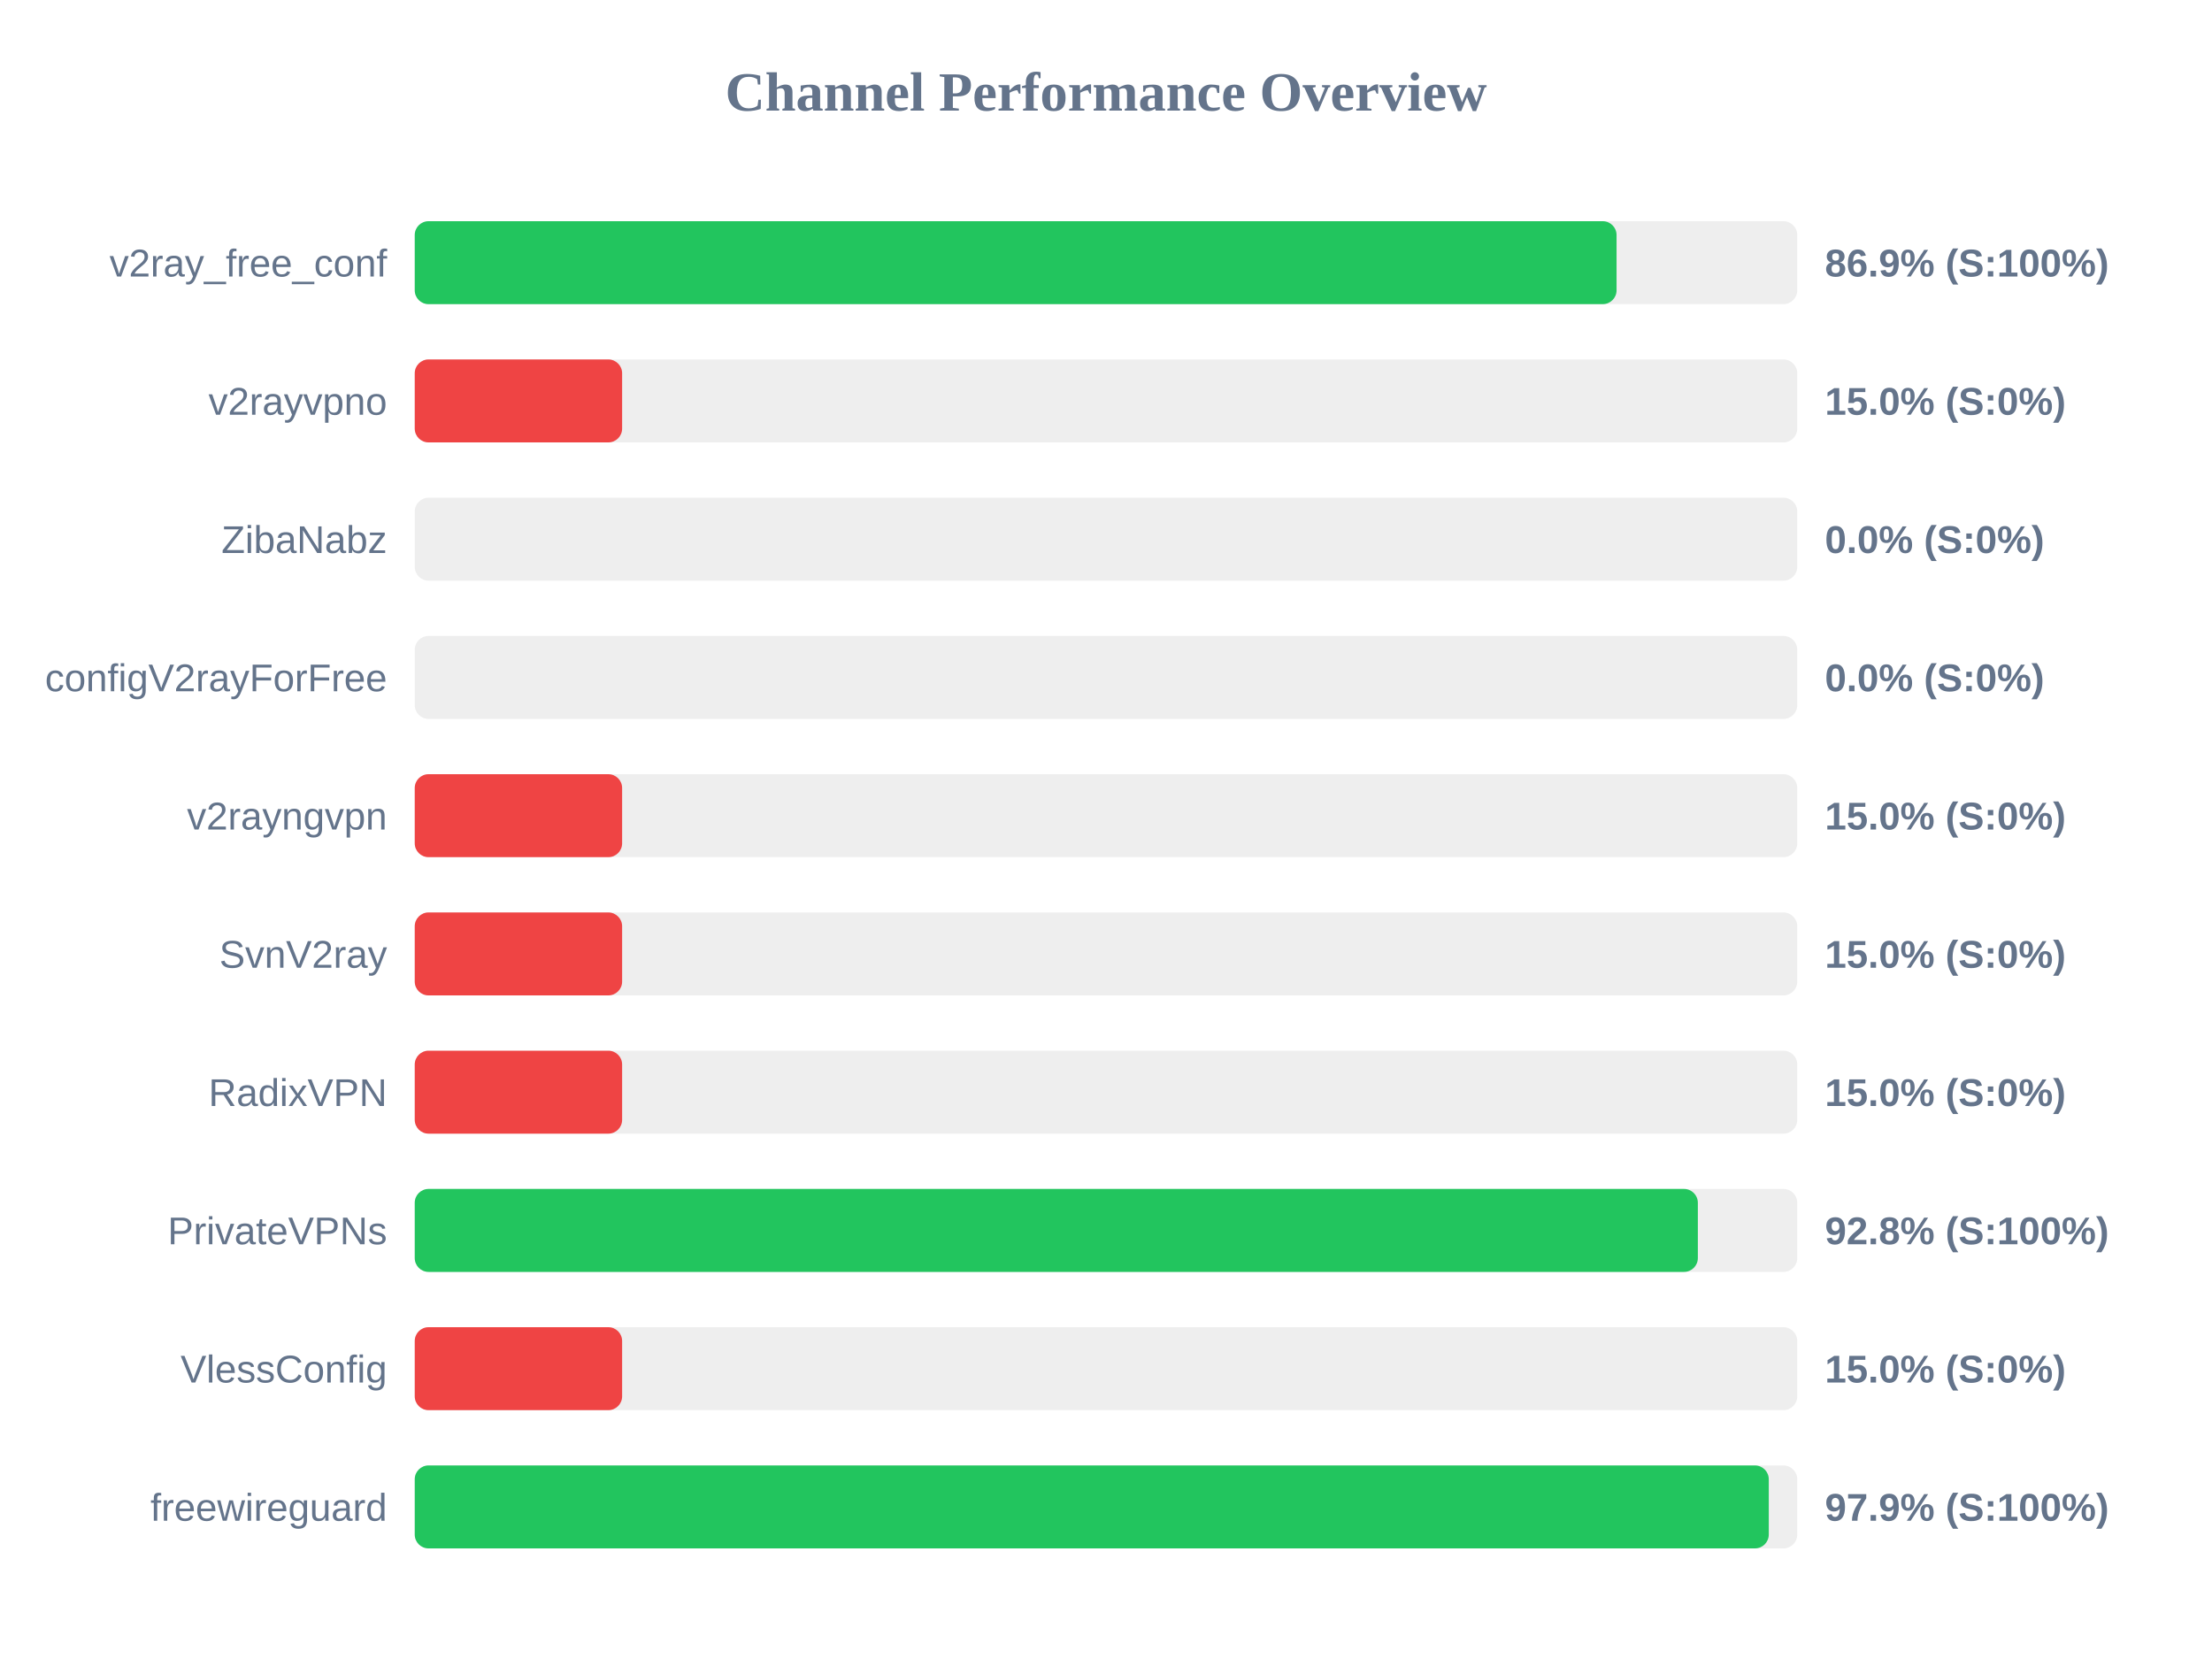
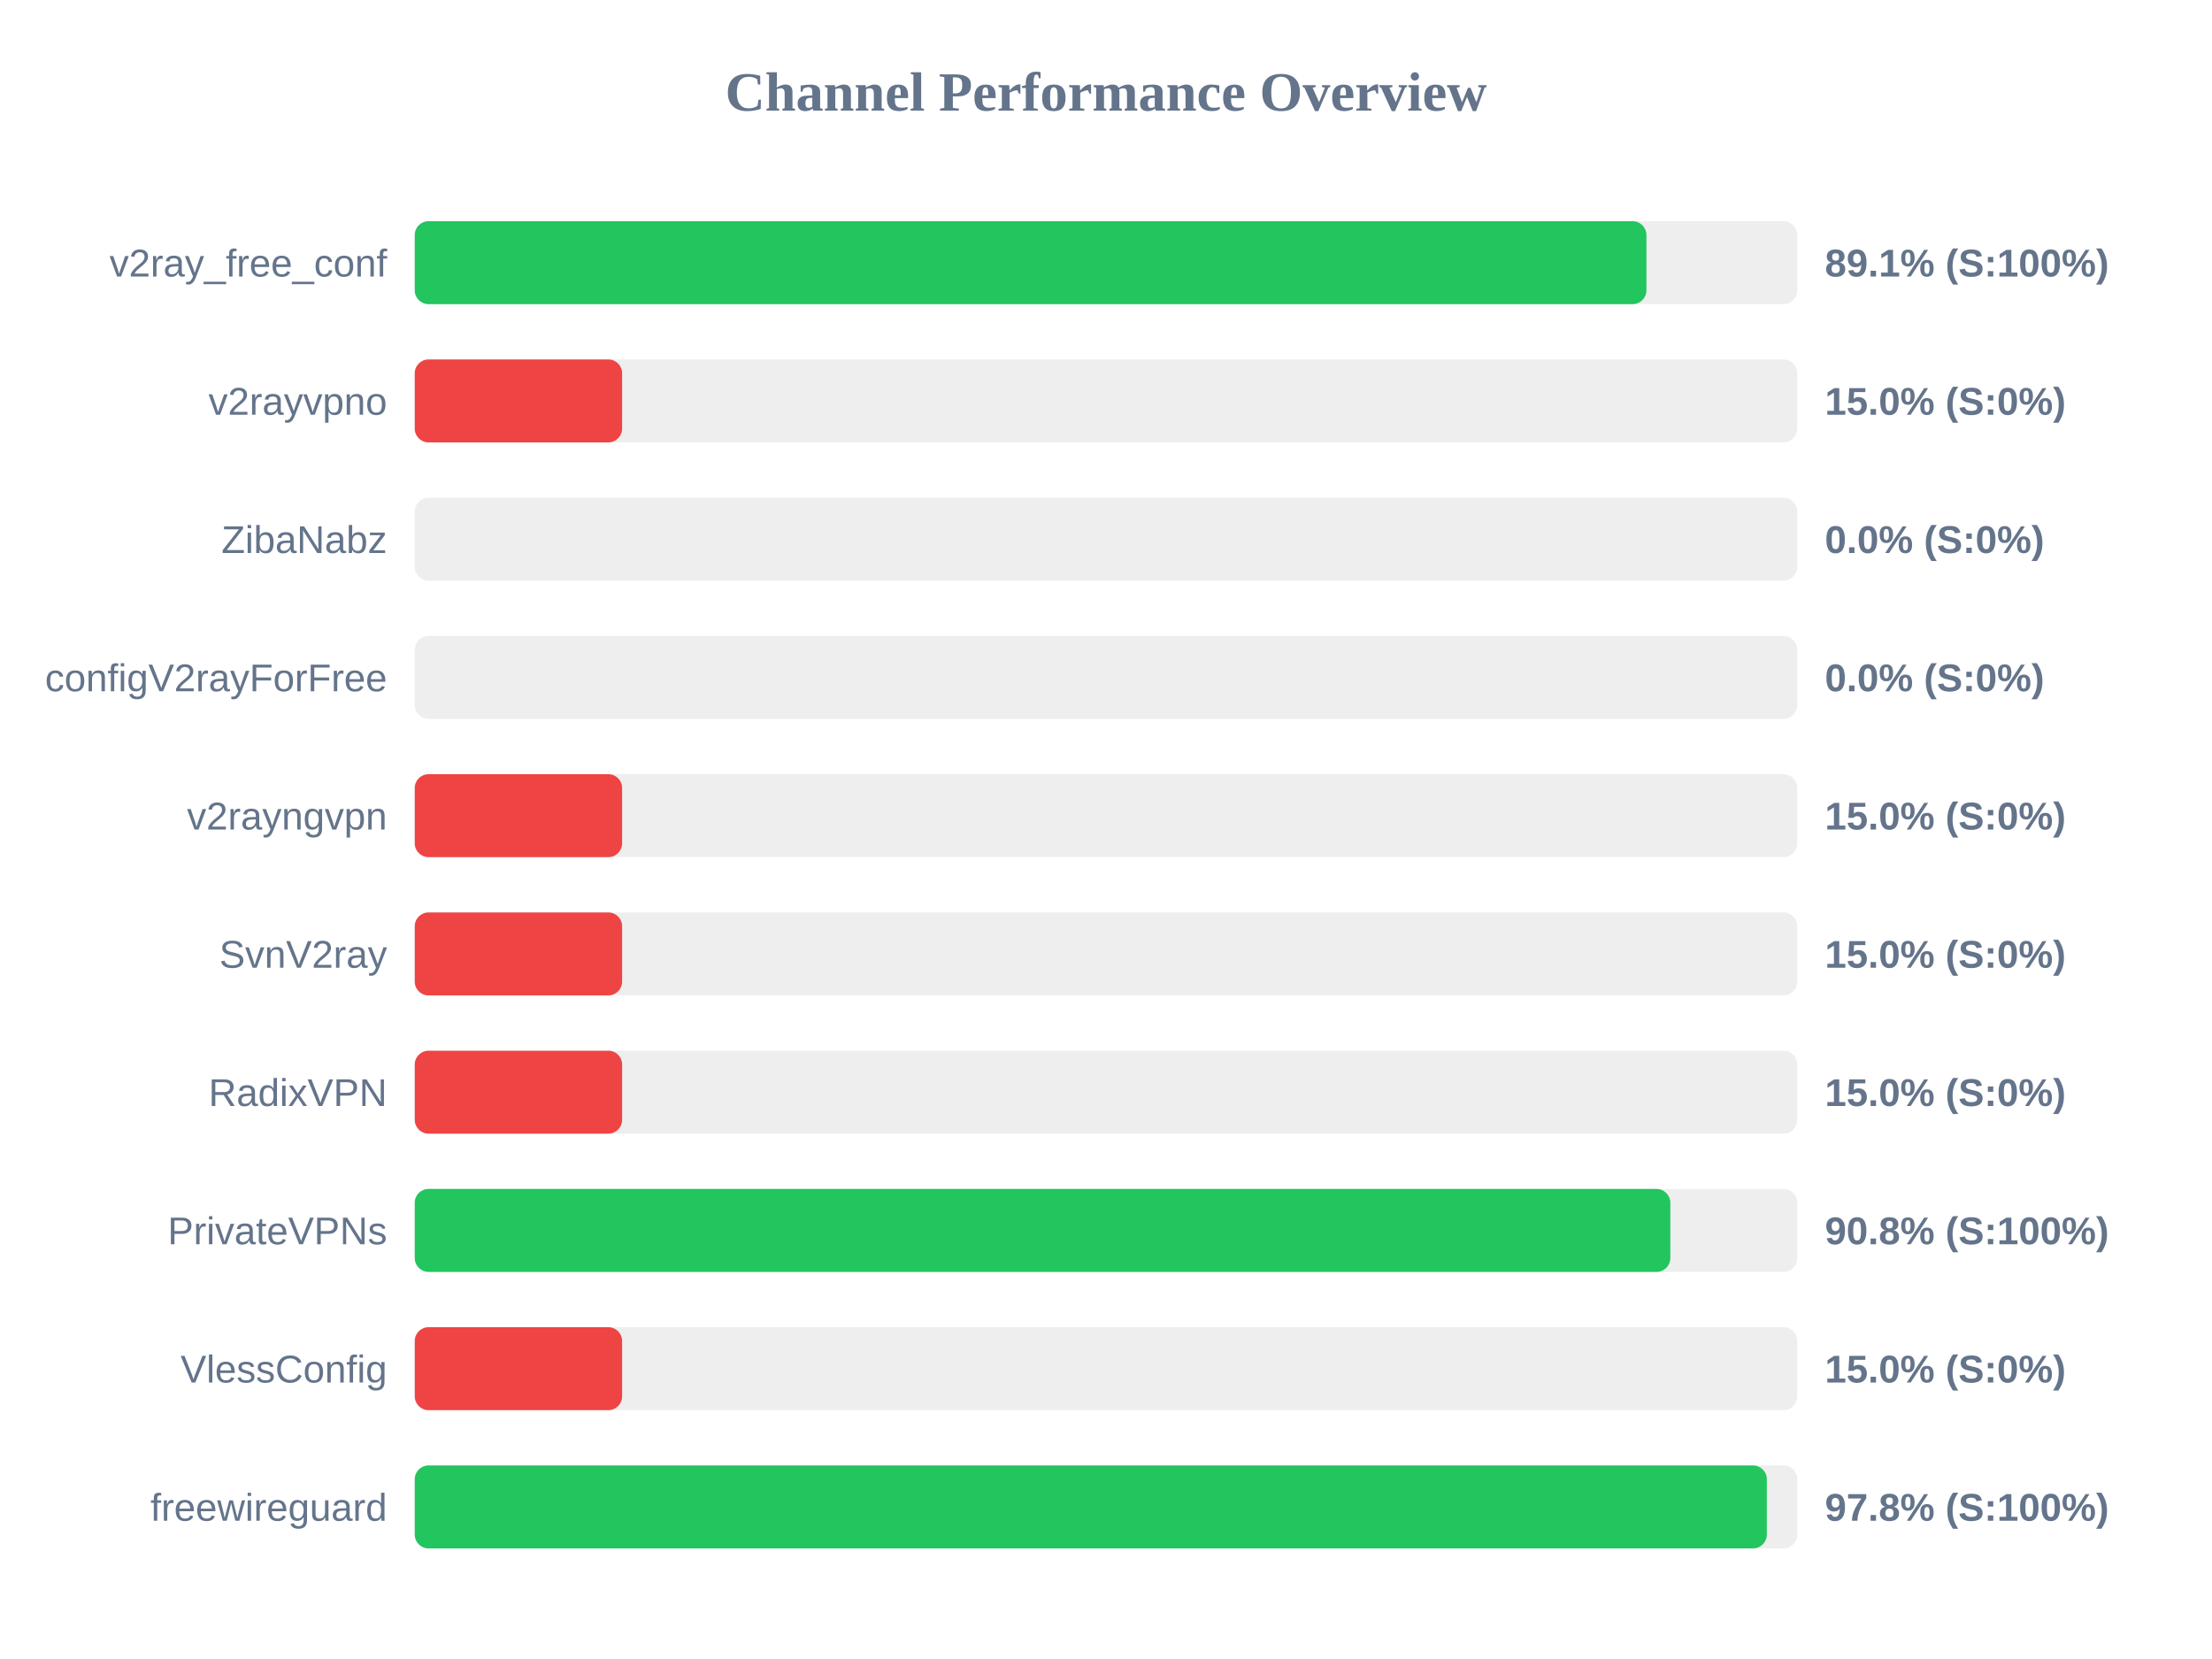
<svg xmlns="http://www.w3.org/2000/svg" width="800" height="600" version="1.1">
  <style>
        .row { font: 14px Arial; fill: #64748b; }
        .score { font: bold 14px Arial; fill: #64748b; }
    </style>
  <text x="400" y="40" text-anchor="middle" font-size="20px" font-weight="bold" fill="#64748b">Channel Performance Overview</text>
  <rect x="150" y="80" width="500" height="30" fill="#eee" rx="5" />
-   <rect x="150" y="80" width="434.65" height="30" fill="#22c55e" rx="5" />
+   <rect x="150" y="80" width="445.45" height="30" fill="#22c55e" rx="5" />
  <text x="140" y="100" text-anchor="end" class="row">v2ray_free_conf</text>
-   <text x="660" y="100" text-anchor="start" class="score">86.9% (S:100%)</text>
+   <text x="660" y="100" text-anchor="start" class="score">89.1% (S:100%)</text>
  <rect x="150" y="130" width="500" height="30" fill="#eee" rx="5" />
  <rect x="150" y="130" width="75.0" height="30" fill="#ef4444" rx="5" />
  <text x="140" y="150" text-anchor="end" class="row">v2rayvpno</text>
  <text x="660" y="150" text-anchor="start" class="score">15.0% (S:0%)</text>
  <rect x="150" y="180" width="500" height="30" fill="#eee" rx="5" />
  <rect x="150" y="180" width="0.0" height="30" fill="#ef4444" rx="5" />
  <text x="140" y="200" text-anchor="end" class="row">ZibaNabz</text>
  <text x="660" y="200" text-anchor="start" class="score">0.0% (S:0%)</text>
  <rect x="150" y="230" width="500" height="30" fill="#eee" rx="5" />
  <rect x="150" y="230" width="0.0" height="30" fill="#ef4444" rx="5" />
  <text x="140" y="250" text-anchor="end" class="row">configV2rayForFree</text>
  <text x="660" y="250" text-anchor="start" class="score">0.0% (S:0%)</text>
  <rect x="150" y="280" width="500" height="30" fill="#eee" rx="5" />
  <rect x="150" y="280" width="75.0" height="30" fill="#ef4444" rx="5" />
  <text x="140" y="300" text-anchor="end" class="row">v2rayngvpn</text>
  <text x="660" y="300" text-anchor="start" class="score">15.0% (S:0%)</text>
  <rect x="150" y="330" width="500" height="30" fill="#eee" rx="5" />
  <rect x="150" y="330" width="75.0" height="30" fill="#ef4444" rx="5" />
  <text x="140" y="350" text-anchor="end" class="row">SvnV2ray</text>
  <text x="660" y="350" text-anchor="start" class="score">15.0% (S:0%)</text>
  <rect x="150" y="380" width="500" height="30" fill="#eee" rx="5" />
  <rect x="150" y="380" width="75.0" height="30" fill="#ef4444" rx="5" />
  <text x="140" y="400" text-anchor="end" class="row">RadixVPN</text>
  <text x="660" y="400" text-anchor="start" class="score">15.0% (S:0%)</text>
  <rect x="150" y="430" width="500" height="30" fill="#eee" rx="5" />
-   <rect x="150" y="430" width="464.05" height="30" fill="#22c55e" rx="5" />
+   <rect x="150" y="430" width="454.1" height="30" fill="#22c55e" rx="5" />
  <text x="140" y="450" text-anchor="end" class="row">PrivateVPNs</text>
-   <text x="660" y="450" text-anchor="start" class="score">92.8% (S:100%)</text>
+   <text x="660" y="450" text-anchor="start" class="score">90.8% (S:100%)</text>
  <rect x="150" y="480" width="500" height="30" fill="#eee" rx="5" />
  <rect x="150" y="480" width="75.0" height="30" fill="#ef4444" rx="5" />
  <text x="140" y="500" text-anchor="end" class="row">VlessConfig</text>
  <text x="660" y="500" text-anchor="start" class="score">15.0% (S:0%)</text>
  <rect x="150" y="530" width="500" height="30" fill="#eee" rx="5" />
-   <rect x="150" y="530" width="489.7" height="30" fill="#22c55e" rx="5" />
+   <rect x="150" y="530" width="489.0" height="30" fill="#22c55e" rx="5" />
  <text x="140" y="550" text-anchor="end" class="row">freewireguard</text>
-   <text x="660" y="550" text-anchor="start" class="score">97.9% (S:100%)</text>
+   <text x="660" y="550" text-anchor="start" class="score">97.8% (S:100%)</text>
</svg>
